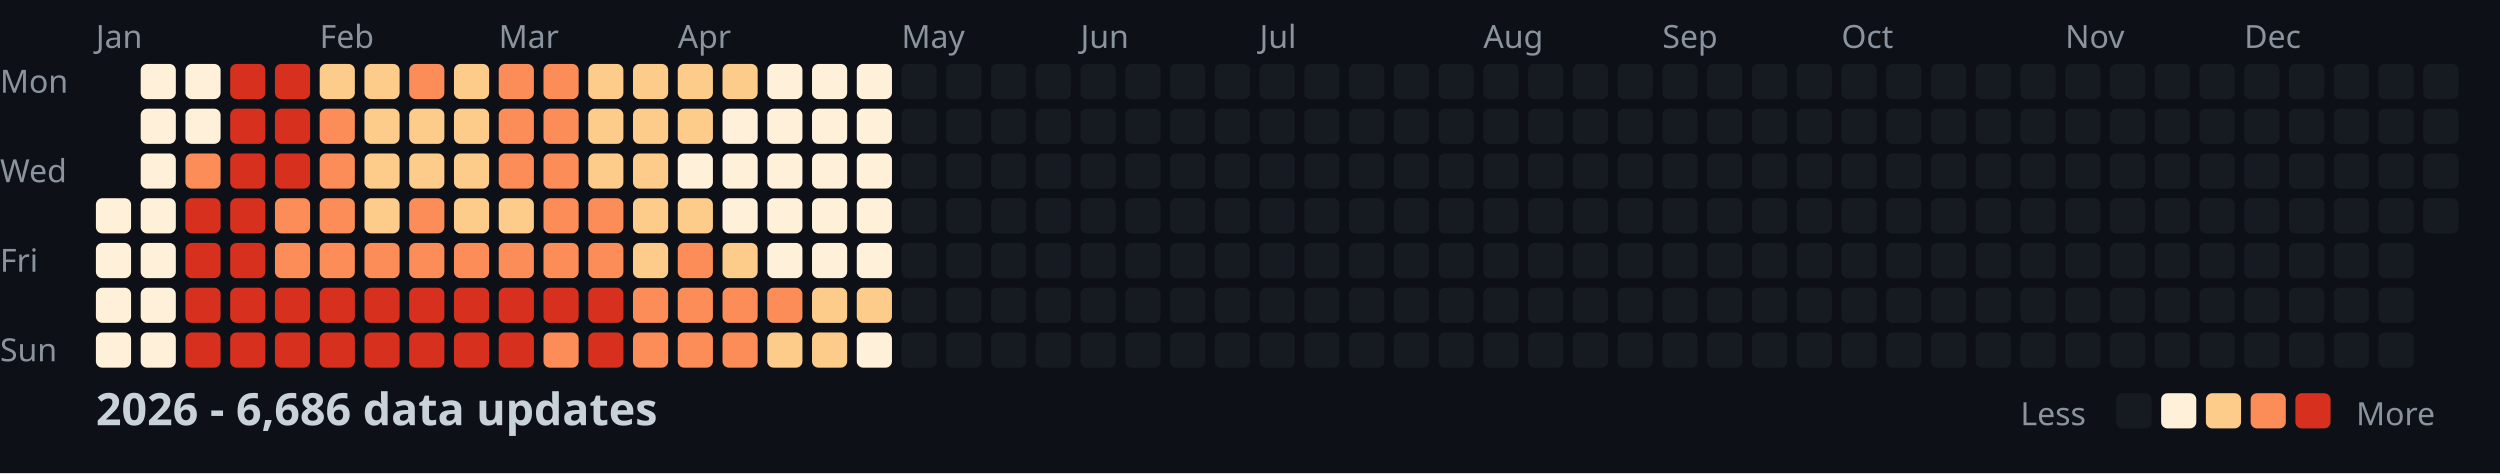
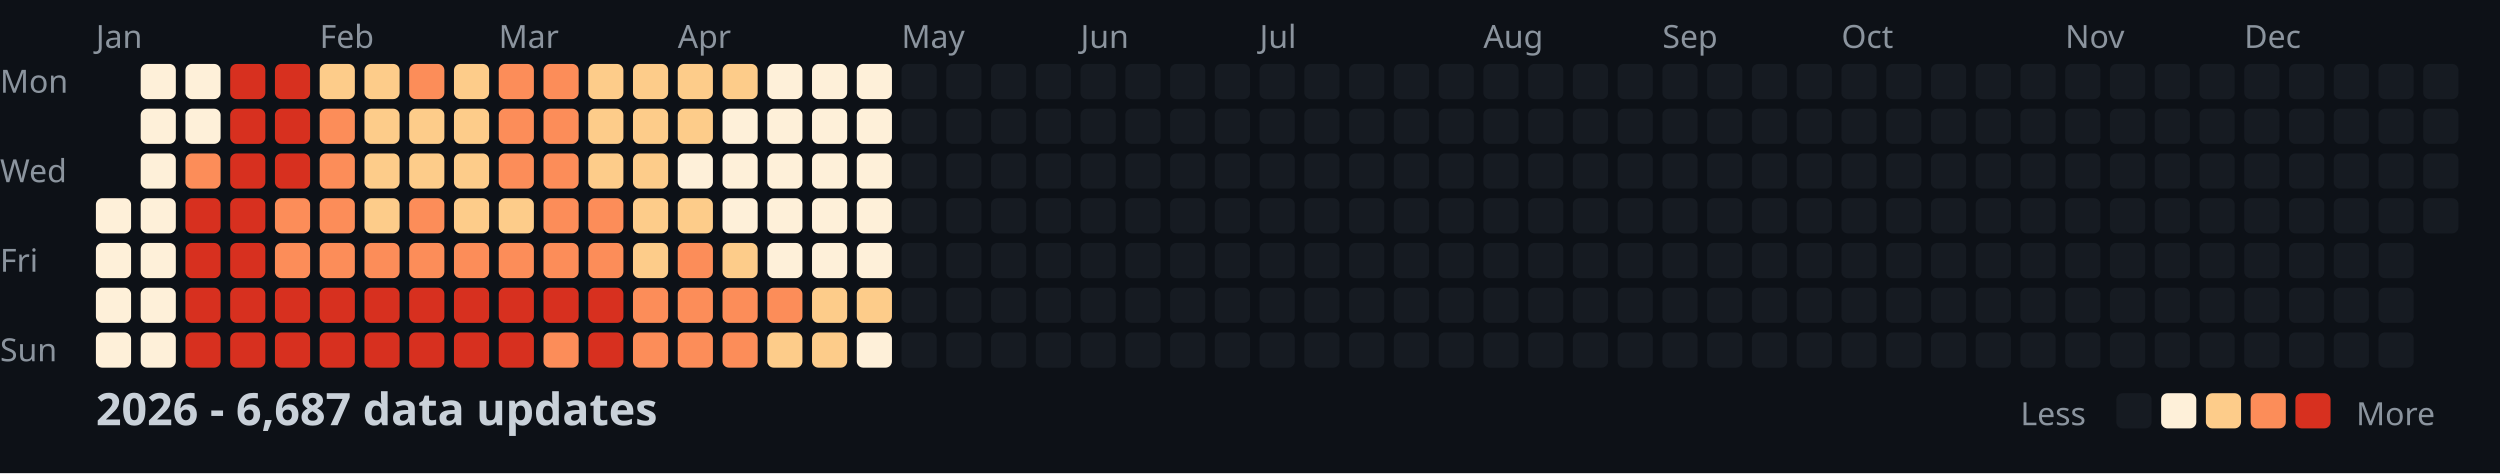
<svg xmlns="http://www.w3.org/2000/svg" width="782" height="148">
  <style>
    .month { font: 10px sans-serif; fill: #8b949e; }
    .day { font: 10px sans-serif; fill: #8b949e; }
    .title { font: bold 14px sans-serif; fill: #c9d1d9; }
    .legend { font: 10px sans-serif; fill: #8b949e; }
  </style>
  <rect width="100%" height="100%" fill="#0d1117" />
  <text x="0" y="29" class="day">Mon</text>
  <text x="0" y="57" class="day">Wed</text>
  <text x="0" y="85" class="day">Fri</text>
  <text x="0" y="113" class="day">Sun</text>
  <text x="30" y="15" class="month">Jan</text>
  <text x="100" y="15" class="month">Feb</text>
  <text x="156" y="15" class="month">Mar</text>
  <text x="212" y="15" class="month">Apr</text>
  <text x="282" y="15" class="month">May</text>
  <text x="338" y="15" class="month">Jun</text>
  <text x="394" y="15" class="month">Jul</text>
  <text x="464" y="15" class="month">Aug</text>
  <text x="520" y="15" class="month">Sep</text>
  <text x="576" y="15" class="month">Oct</text>
  <text x="646" y="15" class="month">Nov</text>
  <text x="702" y="15" class="month">Dec</text>
  <rect x="30" y="62" width="11" height="11" fill="#fef0d9" rx="2" />
  <rect x="30" y="76" width="11" height="11" fill="#fef0d9" rx="2" />
  <rect x="30" y="90" width="11" height="11" fill="#fef0d9" rx="2" />
  <rect x="30" y="104" width="11" height="11" fill="#fef0d9" rx="2" />
  <rect x="44" y="20" width="11" height="11" fill="#fef0d9" rx="2" />
  <rect x="44" y="34" width="11" height="11" fill="#fef0d9" rx="2" />
  <rect x="44" y="48" width="11" height="11" fill="#fef0d9" rx="2" />
  <rect x="44" y="62" width="11" height="11" fill="#fef0d9" rx="2" />
  <rect x="44" y="76" width="11" height="11" fill="#fef0d9" rx="2" />
  <rect x="44" y="90" width="11" height="11" fill="#fef0d9" rx="2" />
  <rect x="44" y="104" width="11" height="11" fill="#fef0d9" rx="2" />
  <rect x="58" y="20" width="11" height="11" fill="#fef0d9" rx="2" />
  <rect x="58" y="34" width="11" height="11" fill="#fef0d9" rx="2" />
  <rect x="58" y="48" width="11" height="11" fill="#fc8d59" rx="2" />
  <rect x="58" y="62" width="11" height="11" fill="#d7301f" rx="2" />
  <rect x="58" y="76" width="11" height="11" fill="#d7301f" rx="2" />
  <rect x="58" y="90" width="11" height="11" fill="#d7301f" rx="2" />
  <rect x="58" y="104" width="11" height="11" fill="#d7301f" rx="2" />
  <rect x="72" y="20" width="11" height="11" fill="#d7301f" rx="2" />
  <rect x="72" y="34" width="11" height="11" fill="#d7301f" rx="2" />
  <rect x="72" y="48" width="11" height="11" fill="#d7301f" rx="2" />
  <rect x="72" y="62" width="11" height="11" fill="#d7301f" rx="2" />
  <rect x="72" y="76" width="11" height="11" fill="#d7301f" rx="2" />
  <rect x="72" y="90" width="11" height="11" fill="#d7301f" rx="2" />
  <rect x="72" y="104" width="11" height="11" fill="#d7301f" rx="2" />
  <rect x="86" y="20" width="11" height="11" fill="#d7301f" rx="2" />
  <rect x="86" y="34" width="11" height="11" fill="#d7301f" rx="2" />
  <rect x="86" y="48" width="11" height="11" fill="#d7301f" rx="2" />
  <rect x="86" y="62" width="11" height="11" fill="#fc8d59" rx="2" />
  <rect x="86" y="76" width="11" height="11" fill="#fc8d59" rx="2" />
  <rect x="86" y="90" width="11" height="11" fill="#d7301f" rx="2" />
  <rect x="86" y="104" width="11" height="11" fill="#d7301f" rx="2" />
  <rect x="100" y="20" width="11" height="11" fill="#fdcc8a" rx="2" />
  <rect x="100" y="34" width="11" height="11" fill="#fc8d59" rx="2" />
  <rect x="100" y="48" width="11" height="11" fill="#fc8d59" rx="2" />
  <rect x="100" y="62" width="11" height="11" fill="#fc8d59" rx="2" />
  <rect x="100" y="76" width="11" height="11" fill="#fc8d59" rx="2" />
  <rect x="100" y="90" width="11" height="11" fill="#d7301f" rx="2" />
  <rect x="100" y="104" width="11" height="11" fill="#d7301f" rx="2" />
  <rect x="114" y="20" width="11" height="11" fill="#fdcc8a" rx="2" />
  <rect x="114" y="34" width="11" height="11" fill="#fdcc8a" rx="2" />
  <rect x="114" y="48" width="11" height="11" fill="#fdcc8a" rx="2" />
  <rect x="114" y="62" width="11" height="11" fill="#fdcc8a" rx="2" />
  <rect x="114" y="76" width="11" height="11" fill="#fc8d59" rx="2" />
  <rect x="114" y="90" width="11" height="11" fill="#d7301f" rx="2" />
  <rect x="114" y="104" width="11" height="11" fill="#d7301f" rx="2" />
  <rect x="128" y="20" width="11" height="11" fill="#fc8d59" rx="2" />
  <rect x="128" y="34" width="11" height="11" fill="#fdcc8a" rx="2" />
  <rect x="128" y="48" width="11" height="11" fill="#fdcc8a" rx="2" />
  <rect x="128" y="62" width="11" height="11" fill="#fc8d59" rx="2" />
  <rect x="128" y="76" width="11" height="11" fill="#fc8d59" rx="2" />
  <rect x="128" y="90" width="11" height="11" fill="#d7301f" rx="2" />
  <rect x="128" y="104" width="11" height="11" fill="#d7301f" rx="2" />
  <rect x="142" y="20" width="11" height="11" fill="#fdcc8a" rx="2" />
  <rect x="142" y="34" width="11" height="11" fill="#fdcc8a" rx="2" />
  <rect x="142" y="48" width="11" height="11" fill="#fdcc8a" rx="2" />
  <rect x="142" y="62" width="11" height="11" fill="#fdcc8a" rx="2" />
  <rect x="142" y="76" width="11" height="11" fill="#fc8d59" rx="2" />
  <rect x="142" y="90" width="11" height="11" fill="#d7301f" rx="2" />
  <rect x="142" y="104" width="11" height="11" fill="#d7301f" rx="2" />
  <rect x="156" y="20" width="11" height="11" fill="#fc8d59" rx="2" />
  <rect x="156" y="34" width="11" height="11" fill="#fc8d59" rx="2" />
  <rect x="156" y="48" width="11" height="11" fill="#fc8d59" rx="2" />
  <rect x="156" y="62" width="11" height="11" fill="#fdcc8a" rx="2" />
  <rect x="156" y="76" width="11" height="11" fill="#fc8d59" rx="2" />
  <rect x="156" y="90" width="11" height="11" fill="#d7301f" rx="2" />
  <rect x="156" y="104" width="11" height="11" fill="#d7301f" rx="2" />
  <rect x="170" y="20" width="11" height="11" fill="#fc8d59" rx="2" />
  <rect x="170" y="34" width="11" height="11" fill="#fc8d59" rx="2" />
  <rect x="170" y="48" width="11" height="11" fill="#fc8d59" rx="2" />
  <rect x="170" y="62" width="11" height="11" fill="#fc8d59" rx="2" />
  <rect x="170" y="76" width="11" height="11" fill="#fc8d59" rx="2" />
  <rect x="170" y="90" width="11" height="11" fill="#d7301f" rx="2" />
  <rect x="170" y="104" width="11" height="11" fill="#fc8d59" rx="2" />
  <rect x="184" y="20" width="11" height="11" fill="#fdcc8a" rx="2" />
  <rect x="184" y="34" width="11" height="11" fill="#fdcc8a" rx="2" />
  <rect x="184" y="48" width="11" height="11" fill="#fdcc8a" rx="2" />
  <rect x="184" y="62" width="11" height="11" fill="#fc8d59" rx="2" />
  <rect x="184" y="76" width="11" height="11" fill="#fc8d59" rx="2" />
  <rect x="184" y="90" width="11" height="11" fill="#d7301f" rx="2" />
  <rect x="184" y="104" width="11" height="11" fill="#d7301f" rx="2" />
  <rect x="198" y="20" width="11" height="11" fill="#fdcc8a" rx="2" />
  <rect x="198" y="34" width="11" height="11" fill="#fdcc8a" rx="2" />
  <rect x="198" y="48" width="11" height="11" fill="#fdcc8a" rx="2" />
  <rect x="198" y="62" width="11" height="11" fill="#fdcc8a" rx="2" />
  <rect x="198" y="76" width="11" height="11" fill="#fdcc8a" rx="2" />
  <rect x="198" y="90" width="11" height="11" fill="#fc8d59" rx="2" />
  <rect x="198" y="104" width="11" height="11" fill="#fc8d59" rx="2" />
  <rect x="212" y="20" width="11" height="11" fill="#fdcc8a" rx="2" />
  <rect x="212" y="34" width="11" height="11" fill="#fdcc8a" rx="2" />
  <rect x="212" y="48" width="11" height="11" fill="#fef0d9" rx="2" />
  <rect x="212" y="62" width="11" height="11" fill="#fdcc8a" rx="2" />
  <rect x="212" y="76" width="11" height="11" fill="#fc8d59" rx="2" />
  <rect x="212" y="90" width="11" height="11" fill="#fc8d59" rx="2" />
  <rect x="212" y="104" width="11" height="11" fill="#fc8d59" rx="2" />
  <rect x="226" y="20" width="11" height="11" fill="#fdcc8a" rx="2" />
  <rect x="226" y="34" width="11" height="11" fill="#fef0d9" rx="2" />
  <rect x="226" y="48" width="11" height="11" fill="#fef0d9" rx="2" />
  <rect x="226" y="62" width="11" height="11" fill="#fef0d9" rx="2" />
  <rect x="226" y="76" width="11" height="11" fill="#fdcc8a" rx="2" />
  <rect x="226" y="90" width="11" height="11" fill="#fc8d59" rx="2" />
  <rect x="226" y="104" width="11" height="11" fill="#fc8d59" rx="2" />
  <rect x="240" y="20" width="11" height="11" fill="#fef0d9" rx="2" />
  <rect x="240" y="34" width="11" height="11" fill="#fef0d9" rx="2" />
  <rect x="240" y="48" width="11" height="11" fill="#fef0d9" rx="2" />
  <rect x="240" y="62" width="11" height="11" fill="#fef0d9" rx="2" />
  <rect x="240" y="76" width="11" height="11" fill="#fef0d9" rx="2" />
  <rect x="240" y="90" width="11" height="11" fill="#fc8d59" rx="2" />
  <rect x="240" y="104" width="11" height="11" fill="#fdcc8a" rx="2" />
  <rect x="254" y="20" width="11" height="11" fill="#fef0d9" rx="2" />
  <rect x="254" y="34" width="11" height="11" fill="#fef0d9" rx="2" />
  <rect x="254" y="48" width="11" height="11" fill="#fef0d9" rx="2" />
  <rect x="254" y="62" width="11" height="11" fill="#fef0d9" rx="2" />
  <rect x="254" y="76" width="11" height="11" fill="#fef0d9" rx="2" />
  <rect x="254" y="90" width="11" height="11" fill="#fdcc8a" rx="2" />
  <rect x="254" y="104" width="11" height="11" fill="#fdcc8a" rx="2" />
  <rect x="268" y="20" width="11" height="11" fill="#fef0d9" rx="2" />
  <rect x="268" y="34" width="11" height="11" fill="#fef0d9" rx="2" />
  <rect x="268" y="48" width="11" height="11" fill="#fef0d9" rx="2" />
  <rect x="268" y="62" width="11" height="11" fill="#fef0d9" rx="2" />
  <rect x="268" y="76" width="11" height="11" fill="#fef0d9" rx="2" />
  <rect x="268" y="90" width="11" height="11" fill="#fdcc8a" rx="2" />
  <rect x="268" y="104" width="11" height="11" fill="#fef0d9" rx="2" />
  <rect x="282" y="20" width="11" height="11" fill="#161b22" rx="2" />
  <rect x="282" y="34" width="11" height="11" fill="#161b22" rx="2" />
  <rect x="282" y="48" width="11" height="11" fill="#161b22" rx="2" />
  <rect x="282" y="62" width="11" height="11" fill="#161b22" rx="2" />
  <rect x="282" y="76" width="11" height="11" fill="#161b22" rx="2" />
  <rect x="282" y="90" width="11" height="11" fill="#161b22" rx="2" />
  <rect x="282" y="104" width="11" height="11" fill="#161b22" rx="2" />
  <rect x="296" y="20" width="11" height="11" fill="#161b22" rx="2" />
  <rect x="296" y="34" width="11" height="11" fill="#161b22" rx="2" />
  <rect x="296" y="48" width="11" height="11" fill="#161b22" rx="2" />
  <rect x="296" y="62" width="11" height="11" fill="#161b22" rx="2" />
  <rect x="296" y="76" width="11" height="11" fill="#161b22" rx="2" />
  <rect x="296" y="90" width="11" height="11" fill="#161b22" rx="2" />
  <rect x="296" y="104" width="11" height="11" fill="#161b22" rx="2" />
  <rect x="310" y="20" width="11" height="11" fill="#161b22" rx="2" />
  <rect x="310" y="34" width="11" height="11" fill="#161b22" rx="2" />
  <rect x="310" y="48" width="11" height="11" fill="#161b22" rx="2" />
  <rect x="310" y="62" width="11" height="11" fill="#161b22" rx="2" />
  <rect x="310" y="76" width="11" height="11" fill="#161b22" rx="2" />
  <rect x="310" y="90" width="11" height="11" fill="#161b22" rx="2" />
  <rect x="310" y="104" width="11" height="11" fill="#161b22" rx="2" />
  <rect x="324" y="20" width="11" height="11" fill="#161b22" rx="2" />
  <rect x="324" y="34" width="11" height="11" fill="#161b22" rx="2" />
  <rect x="324" y="48" width="11" height="11" fill="#161b22" rx="2" />
  <rect x="324" y="62" width="11" height="11" fill="#161b22" rx="2" />
  <rect x="324" y="76" width="11" height="11" fill="#161b22" rx="2" />
  <rect x="324" y="90" width="11" height="11" fill="#161b22" rx="2" />
  <rect x="324" y="104" width="11" height="11" fill="#161b22" rx="2" />
  <rect x="338" y="20" width="11" height="11" fill="#161b22" rx="2" />
  <rect x="338" y="34" width="11" height="11" fill="#161b22" rx="2" />
  <rect x="338" y="48" width="11" height="11" fill="#161b22" rx="2" />
  <rect x="338" y="62" width="11" height="11" fill="#161b22" rx="2" />
  <rect x="338" y="76" width="11" height="11" fill="#161b22" rx="2" />
  <rect x="338" y="90" width="11" height="11" fill="#161b22" rx="2" />
  <rect x="338" y="104" width="11" height="11" fill="#161b22" rx="2" />
  <rect x="352" y="20" width="11" height="11" fill="#161b22" rx="2" />
  <rect x="352" y="34" width="11" height="11" fill="#161b22" rx="2" />
  <rect x="352" y="48" width="11" height="11" fill="#161b22" rx="2" />
  <rect x="352" y="62" width="11" height="11" fill="#161b22" rx="2" />
  <rect x="352" y="76" width="11" height="11" fill="#161b22" rx="2" />
  <rect x="352" y="90" width="11" height="11" fill="#161b22" rx="2" />
  <rect x="352" y="104" width="11" height="11" fill="#161b22" rx="2" />
  <rect x="366" y="20" width="11" height="11" fill="#161b22" rx="2" />
  <rect x="366" y="34" width="11" height="11" fill="#161b22" rx="2" />
  <rect x="366" y="48" width="11" height="11" fill="#161b22" rx="2" />
  <rect x="366" y="62" width="11" height="11" fill="#161b22" rx="2" />
  <rect x="366" y="76" width="11" height="11" fill="#161b22" rx="2" />
  <rect x="366" y="90" width="11" height="11" fill="#161b22" rx="2" />
  <rect x="366" y="104" width="11" height="11" fill="#161b22" rx="2" />
  <rect x="380" y="20" width="11" height="11" fill="#161b22" rx="2" />
  <rect x="380" y="34" width="11" height="11" fill="#161b22" rx="2" />
  <rect x="380" y="48" width="11" height="11" fill="#161b22" rx="2" />
  <rect x="380" y="62" width="11" height="11" fill="#161b22" rx="2" />
  <rect x="380" y="76" width="11" height="11" fill="#161b22" rx="2" />
  <rect x="380" y="90" width="11" height="11" fill="#161b22" rx="2" />
  <rect x="380" y="104" width="11" height="11" fill="#161b22" rx="2" />
  <rect x="394" y="20" width="11" height="11" fill="#161b22" rx="2" />
  <rect x="394" y="34" width="11" height="11" fill="#161b22" rx="2" />
  <rect x="394" y="48" width="11" height="11" fill="#161b22" rx="2" />
  <rect x="394" y="62" width="11" height="11" fill="#161b22" rx="2" />
  <rect x="394" y="76" width="11" height="11" fill="#161b22" rx="2" />
  <rect x="394" y="90" width="11" height="11" fill="#161b22" rx="2" />
  <rect x="394" y="104" width="11" height="11" fill="#161b22" rx="2" />
  <rect x="408" y="20" width="11" height="11" fill="#161b22" rx="2" />
  <rect x="408" y="34" width="11" height="11" fill="#161b22" rx="2" />
  <rect x="408" y="48" width="11" height="11" fill="#161b22" rx="2" />
  <rect x="408" y="62" width="11" height="11" fill="#161b22" rx="2" />
  <rect x="408" y="76" width="11" height="11" fill="#161b22" rx="2" />
  <rect x="408" y="90" width="11" height="11" fill="#161b22" rx="2" />
  <rect x="408" y="104" width="11" height="11" fill="#161b22" rx="2" />
  <rect x="422" y="20" width="11" height="11" fill="#161b22" rx="2" />
  <rect x="422" y="34" width="11" height="11" fill="#161b22" rx="2" />
  <rect x="422" y="48" width="11" height="11" fill="#161b22" rx="2" />
  <rect x="422" y="62" width="11" height="11" fill="#161b22" rx="2" />
  <rect x="422" y="76" width="11" height="11" fill="#161b22" rx="2" />
  <rect x="422" y="90" width="11" height="11" fill="#161b22" rx="2" />
  <rect x="422" y="104" width="11" height="11" fill="#161b22" rx="2" />
  <rect x="436" y="20" width="11" height="11" fill="#161b22" rx="2" />
  <rect x="436" y="34" width="11" height="11" fill="#161b22" rx="2" />
  <rect x="436" y="48" width="11" height="11" fill="#161b22" rx="2" />
  <rect x="436" y="62" width="11" height="11" fill="#161b22" rx="2" />
  <rect x="436" y="76" width="11" height="11" fill="#161b22" rx="2" />
  <rect x="436" y="90" width="11" height="11" fill="#161b22" rx="2" />
  <rect x="436" y="104" width="11" height="11" fill="#161b22" rx="2" />
  <rect x="450" y="20" width="11" height="11" fill="#161b22" rx="2" />
  <rect x="450" y="34" width="11" height="11" fill="#161b22" rx="2" />
  <rect x="450" y="48" width="11" height="11" fill="#161b22" rx="2" />
  <rect x="450" y="62" width="11" height="11" fill="#161b22" rx="2" />
  <rect x="450" y="76" width="11" height="11" fill="#161b22" rx="2" />
  <rect x="450" y="90" width="11" height="11" fill="#161b22" rx="2" />
  <rect x="450" y="104" width="11" height="11" fill="#161b22" rx="2" />
  <rect x="464" y="20" width="11" height="11" fill="#161b22" rx="2" />
  <rect x="464" y="34" width="11" height="11" fill="#161b22" rx="2" />
  <rect x="464" y="48" width="11" height="11" fill="#161b22" rx="2" />
  <rect x="464" y="62" width="11" height="11" fill="#161b22" rx="2" />
  <rect x="464" y="76" width="11" height="11" fill="#161b22" rx="2" />
  <rect x="464" y="90" width="11" height="11" fill="#161b22" rx="2" />
  <rect x="464" y="104" width="11" height="11" fill="#161b22" rx="2" />
  <rect x="478" y="20" width="11" height="11" fill="#161b22" rx="2" />
  <rect x="478" y="34" width="11" height="11" fill="#161b22" rx="2" />
  <rect x="478" y="48" width="11" height="11" fill="#161b22" rx="2" />
  <rect x="478" y="62" width="11" height="11" fill="#161b22" rx="2" />
  <rect x="478" y="76" width="11" height="11" fill="#161b22" rx="2" />
  <rect x="478" y="90" width="11" height="11" fill="#161b22" rx="2" />
  <rect x="478" y="104" width="11" height="11" fill="#161b22" rx="2" />
  <rect x="492" y="20" width="11" height="11" fill="#161b22" rx="2" />
  <rect x="492" y="34" width="11" height="11" fill="#161b22" rx="2" />
  <rect x="492" y="48" width="11" height="11" fill="#161b22" rx="2" />
  <rect x="492" y="62" width="11" height="11" fill="#161b22" rx="2" />
  <rect x="492" y="76" width="11" height="11" fill="#161b22" rx="2" />
  <rect x="492" y="90" width="11" height="11" fill="#161b22" rx="2" />
  <rect x="492" y="104" width="11" height="11" fill="#161b22" rx="2" />
  <rect x="506" y="20" width="11" height="11" fill="#161b22" rx="2" />
  <rect x="506" y="34" width="11" height="11" fill="#161b22" rx="2" />
  <rect x="506" y="48" width="11" height="11" fill="#161b22" rx="2" />
  <rect x="506" y="62" width="11" height="11" fill="#161b22" rx="2" />
  <rect x="506" y="76" width="11" height="11" fill="#161b22" rx="2" />
  <rect x="506" y="90" width="11" height="11" fill="#161b22" rx="2" />
  <rect x="506" y="104" width="11" height="11" fill="#161b22" rx="2" />
  <rect x="520" y="20" width="11" height="11" fill="#161b22" rx="2" />
  <rect x="520" y="34" width="11" height="11" fill="#161b22" rx="2" />
  <rect x="520" y="48" width="11" height="11" fill="#161b22" rx="2" />
  <rect x="520" y="62" width="11" height="11" fill="#161b22" rx="2" />
  <rect x="520" y="76" width="11" height="11" fill="#161b22" rx="2" />
  <rect x="520" y="90" width="11" height="11" fill="#161b22" rx="2" />
  <rect x="520" y="104" width="11" height="11" fill="#161b22" rx="2" />
  <rect x="534" y="20" width="11" height="11" fill="#161b22" rx="2" />
  <rect x="534" y="34" width="11" height="11" fill="#161b22" rx="2" />
  <rect x="534" y="48" width="11" height="11" fill="#161b22" rx="2" />
  <rect x="534" y="62" width="11" height="11" fill="#161b22" rx="2" />
  <rect x="534" y="76" width="11" height="11" fill="#161b22" rx="2" />
  <rect x="534" y="90" width="11" height="11" fill="#161b22" rx="2" />
  <rect x="534" y="104" width="11" height="11" fill="#161b22" rx="2" />
  <rect x="548" y="20" width="11" height="11" fill="#161b22" rx="2" />
  <rect x="548" y="34" width="11" height="11" fill="#161b22" rx="2" />
  <rect x="548" y="48" width="11" height="11" fill="#161b22" rx="2" />
  <rect x="548" y="62" width="11" height="11" fill="#161b22" rx="2" />
  <rect x="548" y="76" width="11" height="11" fill="#161b22" rx="2" />
  <rect x="548" y="90" width="11" height="11" fill="#161b22" rx="2" />
  <rect x="548" y="104" width="11" height="11" fill="#161b22" rx="2" />
  <rect x="562" y="20" width="11" height="11" fill="#161b22" rx="2" />
  <rect x="562" y="34" width="11" height="11" fill="#161b22" rx="2" />
  <rect x="562" y="48" width="11" height="11" fill="#161b22" rx="2" />
  <rect x="562" y="62" width="11" height="11" fill="#161b22" rx="2" />
  <rect x="562" y="76" width="11" height="11" fill="#161b22" rx="2" />
  <rect x="562" y="90" width="11" height="11" fill="#161b22" rx="2" />
  <rect x="562" y="104" width="11" height="11" fill="#161b22" rx="2" />
  <rect x="576" y="20" width="11" height="11" fill="#161b22" rx="2" />
  <rect x="576" y="34" width="11" height="11" fill="#161b22" rx="2" />
  <rect x="576" y="48" width="11" height="11" fill="#161b22" rx="2" />
  <rect x="576" y="62" width="11" height="11" fill="#161b22" rx="2" />
  <rect x="576" y="76" width="11" height="11" fill="#161b22" rx="2" />
  <rect x="576" y="90" width="11" height="11" fill="#161b22" rx="2" />
  <rect x="576" y="104" width="11" height="11" fill="#161b22" rx="2" />
  <rect x="590" y="20" width="11" height="11" fill="#161b22" rx="2" />
  <rect x="590" y="34" width="11" height="11" fill="#161b22" rx="2" />
  <rect x="590" y="48" width="11" height="11" fill="#161b22" rx="2" />
  <rect x="590" y="62" width="11" height="11" fill="#161b22" rx="2" />
  <rect x="590" y="76" width="11" height="11" fill="#161b22" rx="2" />
  <rect x="590" y="90" width="11" height="11" fill="#161b22" rx="2" />
  <rect x="590" y="104" width="11" height="11" fill="#161b22" rx="2" />
  <rect x="604" y="20" width="11" height="11" fill="#161b22" rx="2" />
  <rect x="604" y="34" width="11" height="11" fill="#161b22" rx="2" />
  <rect x="604" y="48" width="11" height="11" fill="#161b22" rx="2" />
  <rect x="604" y="62" width="11" height="11" fill="#161b22" rx="2" />
  <rect x="604" y="76" width="11" height="11" fill="#161b22" rx="2" />
  <rect x="604" y="90" width="11" height="11" fill="#161b22" rx="2" />
  <rect x="604" y="104" width="11" height="11" fill="#161b22" rx="2" />
  <rect x="618" y="20" width="11" height="11" fill="#161b22" rx="2" />
  <rect x="618" y="34" width="11" height="11" fill="#161b22" rx="2" />
  <rect x="618" y="48" width="11" height="11" fill="#161b22" rx="2" />
  <rect x="618" y="62" width="11" height="11" fill="#161b22" rx="2" />
  <rect x="618" y="76" width="11" height="11" fill="#161b22" rx="2" />
  <rect x="618" y="90" width="11" height="11" fill="#161b22" rx="2" />
  <rect x="618" y="104" width="11" height="11" fill="#161b22" rx="2" />
  <rect x="632" y="20" width="11" height="11" fill="#161b22" rx="2" />
  <rect x="632" y="34" width="11" height="11" fill="#161b22" rx="2" />
  <rect x="632" y="48" width="11" height="11" fill="#161b22" rx="2" />
  <rect x="632" y="62" width="11" height="11" fill="#161b22" rx="2" />
  <rect x="632" y="76" width="11" height="11" fill="#161b22" rx="2" />
  <rect x="632" y="90" width="11" height="11" fill="#161b22" rx="2" />
  <rect x="632" y="104" width="11" height="11" fill="#161b22" rx="2" />
  <rect x="646" y="20" width="11" height="11" fill="#161b22" rx="2" />
  <rect x="646" y="34" width="11" height="11" fill="#161b22" rx="2" />
  <rect x="646" y="48" width="11" height="11" fill="#161b22" rx="2" />
  <rect x="646" y="62" width="11" height="11" fill="#161b22" rx="2" />
  <rect x="646" y="76" width="11" height="11" fill="#161b22" rx="2" />
  <rect x="646" y="90" width="11" height="11" fill="#161b22" rx="2" />
  <rect x="646" y="104" width="11" height="11" fill="#161b22" rx="2" />
  <rect x="660" y="20" width="11" height="11" fill="#161b22" rx="2" />
  <rect x="660" y="34" width="11" height="11" fill="#161b22" rx="2" />
  <rect x="660" y="48" width="11" height="11" fill="#161b22" rx="2" />
  <rect x="660" y="62" width="11" height="11" fill="#161b22" rx="2" />
  <rect x="660" y="76" width="11" height="11" fill="#161b22" rx="2" />
  <rect x="660" y="90" width="11" height="11" fill="#161b22" rx="2" />
  <rect x="660" y="104" width="11" height="11" fill="#161b22" rx="2" />
  <rect x="674" y="20" width="11" height="11" fill="#161b22" rx="2" />
  <rect x="674" y="34" width="11" height="11" fill="#161b22" rx="2" />
  <rect x="674" y="48" width="11" height="11" fill="#161b22" rx="2" />
  <rect x="674" y="62" width="11" height="11" fill="#161b22" rx="2" />
  <rect x="674" y="76" width="11" height="11" fill="#161b22" rx="2" />
  <rect x="674" y="90" width="11" height="11" fill="#161b22" rx="2" />
  <rect x="674" y="104" width="11" height="11" fill="#161b22" rx="2" />
  <rect x="688" y="20" width="11" height="11" fill="#161b22" rx="2" />
  <rect x="688" y="34" width="11" height="11" fill="#161b22" rx="2" />
  <rect x="688" y="48" width="11" height="11" fill="#161b22" rx="2" />
  <rect x="688" y="62" width="11" height="11" fill="#161b22" rx="2" />
  <rect x="688" y="76" width="11" height="11" fill="#161b22" rx="2" />
  <rect x="688" y="90" width="11" height="11" fill="#161b22" rx="2" />
  <rect x="688" y="104" width="11" height="11" fill="#161b22" rx="2" />
  <rect x="702" y="20" width="11" height="11" fill="#161b22" rx="2" />
  <rect x="702" y="34" width="11" height="11" fill="#161b22" rx="2" />
  <rect x="702" y="48" width="11" height="11" fill="#161b22" rx="2" />
  <rect x="702" y="62" width="11" height="11" fill="#161b22" rx="2" />
  <rect x="702" y="76" width="11" height="11" fill="#161b22" rx="2" />
  <rect x="702" y="90" width="11" height="11" fill="#161b22" rx="2" />
  <rect x="702" y="104" width="11" height="11" fill="#161b22" rx="2" />
  <rect x="716" y="20" width="11" height="11" fill="#161b22" rx="2" />
  <rect x="716" y="34" width="11" height="11" fill="#161b22" rx="2" />
  <rect x="716" y="48" width="11" height="11" fill="#161b22" rx="2" />
  <rect x="716" y="62" width="11" height="11" fill="#161b22" rx="2" />
  <rect x="716" y="76" width="11" height="11" fill="#161b22" rx="2" />
  <rect x="716" y="90" width="11" height="11" fill="#161b22" rx="2" />
  <rect x="716" y="104" width="11" height="11" fill="#161b22" rx="2" />
  <rect x="730" y="20" width="11" height="11" fill="#161b22" rx="2" />
  <rect x="730" y="34" width="11" height="11" fill="#161b22" rx="2" />
  <rect x="730" y="48" width="11" height="11" fill="#161b22" rx="2" />
  <rect x="730" y="62" width="11" height="11" fill="#161b22" rx="2" />
  <rect x="730" y="76" width="11" height="11" fill="#161b22" rx="2" />
  <rect x="730" y="90" width="11" height="11" fill="#161b22" rx="2" />
  <rect x="730" y="104" width="11" height="11" fill="#161b22" rx="2" />
  <rect x="744" y="20" width="11" height="11" fill="#161b22" rx="2" />
  <rect x="744" y="34" width="11" height="11" fill="#161b22" rx="2" />
  <rect x="744" y="48" width="11" height="11" fill="#161b22" rx="2" />
  <rect x="744" y="62" width="11" height="11" fill="#161b22" rx="2" />
  <rect x="744" y="76" width="11" height="11" fill="#161b22" rx="2" />
  <rect x="744" y="90" width="11" height="11" fill="#161b22" rx="2" />
  <rect x="744" y="104" width="11" height="11" fill="#161b22" rx="2" />
  <rect x="758" y="20" width="11" height="11" fill="#161b22" rx="2" />
  <rect x="758" y="34" width="11" height="11" fill="#161b22" rx="2" />
  <rect x="758" y="48" width="11" height="11" fill="#161b22" rx="2" />
  <rect x="758" y="62" width="11" height="11" fill="#161b22" rx="2" />
-   <text x="30" y="133" class="title">2026 - 6,686 data updates</text>
+   <text x="30" y="133" class="title">2026 - 6,687 data updates</text>
  <text x="632" y="133" class="legend">Less</text>
  <rect x="662" y="123" width="11" height="11" fill="#161b22" rx="2" />
  <rect x="676" y="123" width="11" height="11" fill="#fef0d9" rx="2" />
  <rect x="690" y="123" width="11" height="11" fill="#fdcc8a" rx="2" />
  <rect x="704" y="123" width="11" height="11" fill="#fc8d59" rx="2" />
  <rect x="718" y="123" width="11" height="11" fill="#d7301f" rx="2" />
  <text x="737" y="133" class="legend">More</text>
</svg>
